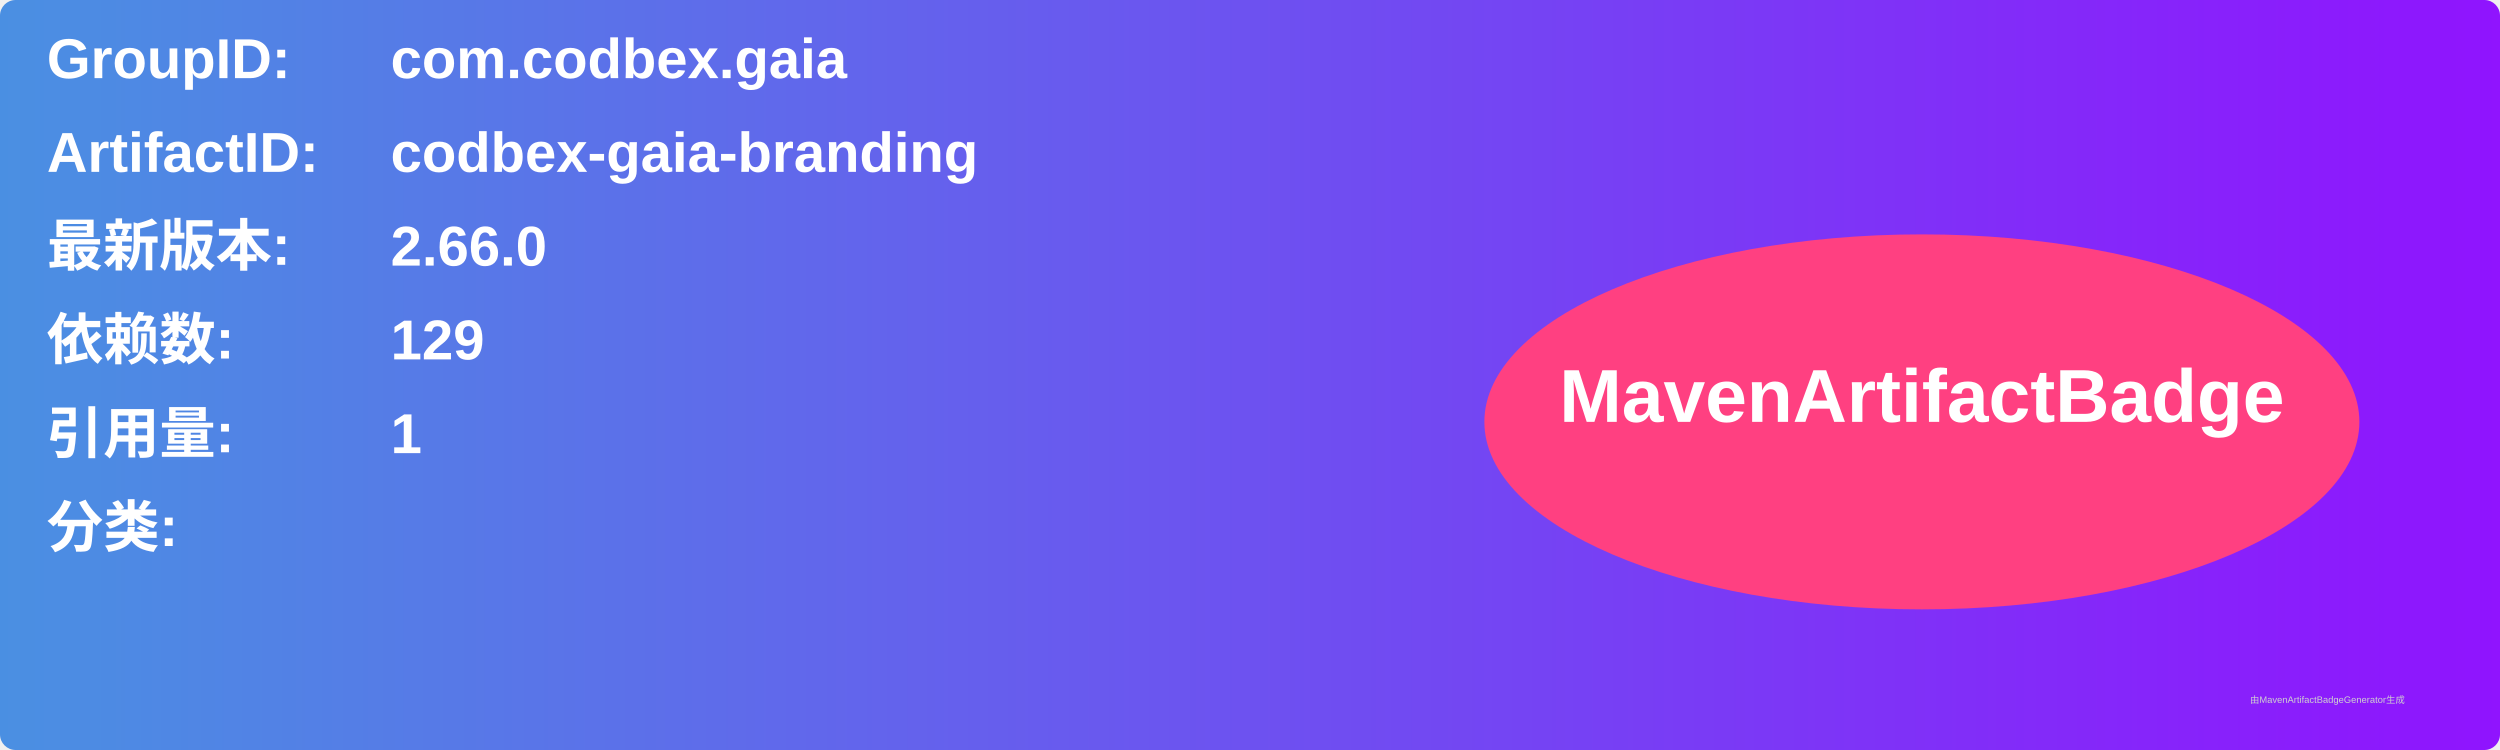
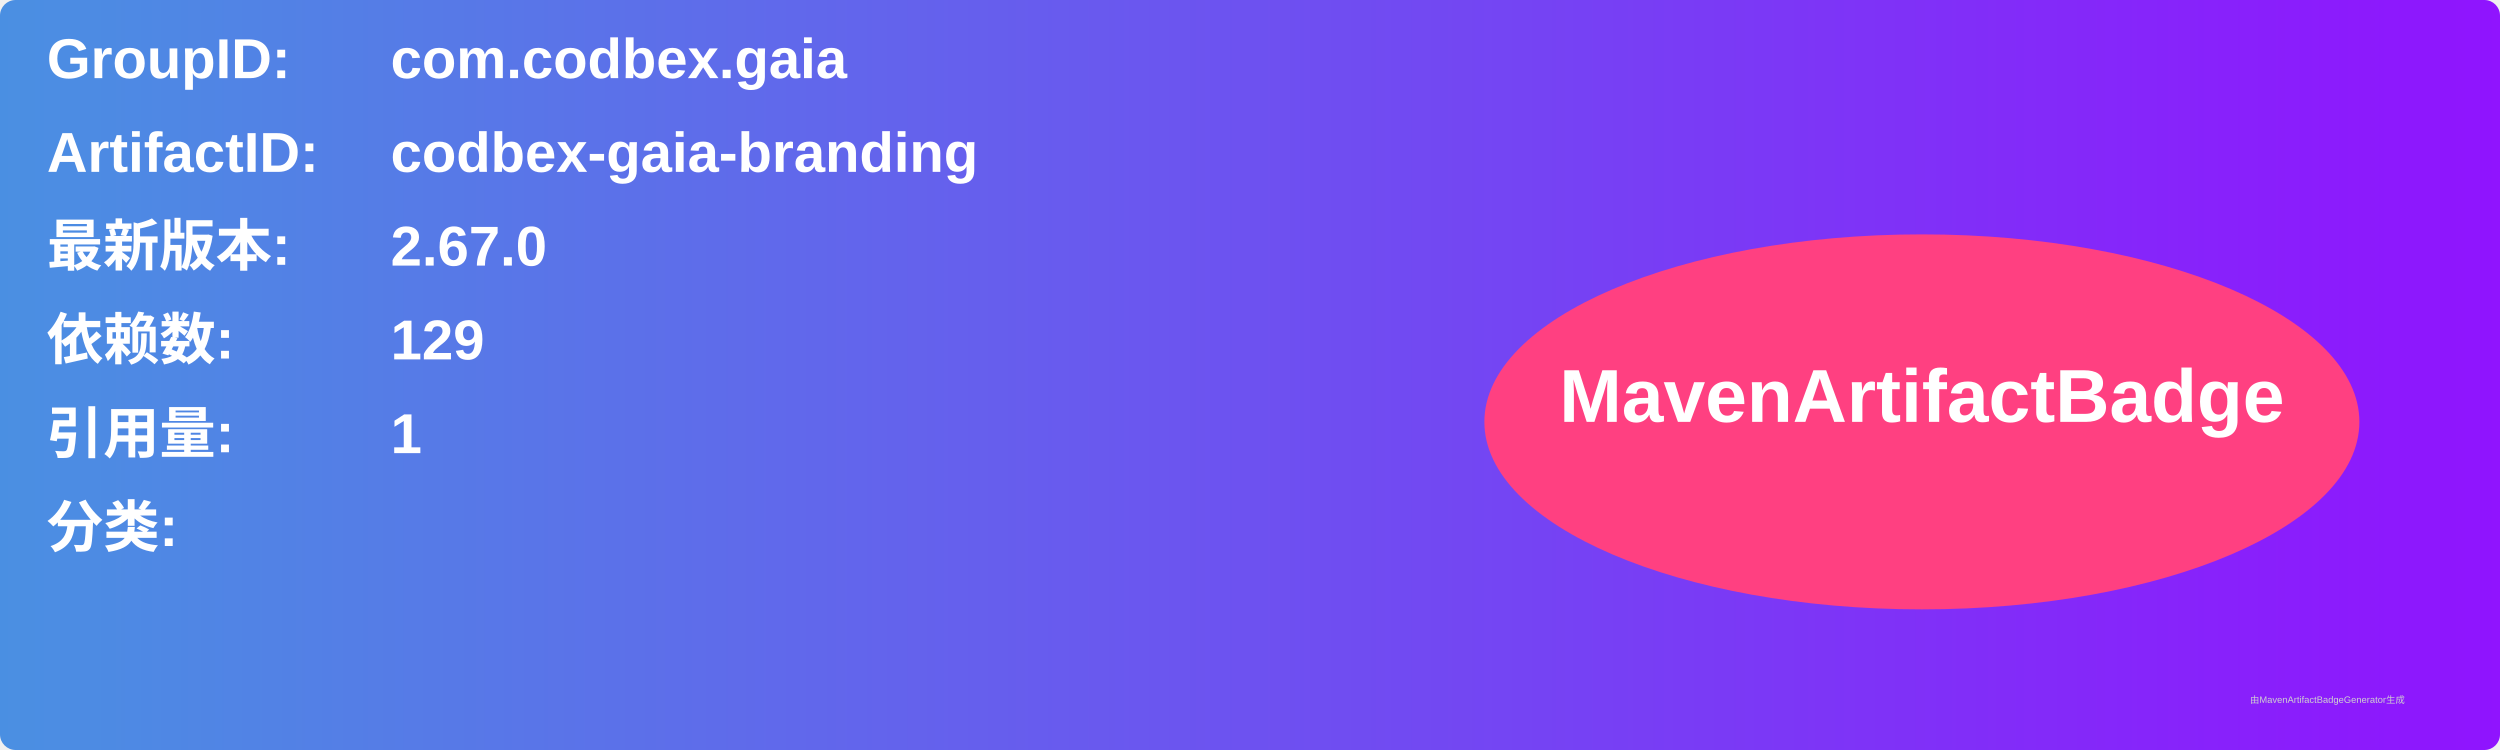
<svg xmlns="http://www.w3.org/2000/svg" width="800" height="240" viewBox="0 0 800 240">
  <linearGradient id="grad" x1="0%" y1="0%" x2="100%" y2="0%">
    <stop offset="0%" stop-color="#4a90e2" />
    <stop offset="100%" stop-color="#9013fe" />
  </linearGradient>
  <rect width="100%" height="100%" rx="5" ry="5" fill="url(#grad)" />
  <g transform="translate(15, 15)">
    <text x="0" y="10" font-family="Arial" font-size="18" fill="white" font-weight="bold" width="260">GroupID:</text>
    <text x="110" y="10" font-family="Arial" font-size="18" fill="white" font-weight="bold" width="460">com.codbex.gaia</text>
    <text x="0" y="40" font-family="Arial" font-size="18" fill="white" font-weight="bold" width="260">ArtifactID:</text>
    <text x="110" y="40" font-family="Arial" font-size="18" fill="white" font-weight="bold" width="460">codbex-gaia-branding</text>
    <text x="0" y="70" font-family="Arial" font-size="18" fill="white" font-weight="bold">最新版本:</text>
    <text x="110" y="70" font-family="Arial" font-size="18" fill="white" font-weight="bold">
-       <tspan font-weight="bold">2.66.0</tspan>
+       <tspan font-weight="bold">2.67.0</tspan>
    </text>
    <text x="0" y="100" font-family="Arial" font-size="18" fill="white" font-weight="bold">依赖数: </text>
    <text x="110" y="100" font-family="Arial" font-size="18" fill="white">
      <tspan font-weight="bold">129</tspan>
    </text>
    <text x="0" y="130" font-family="Arial" font-size="18" fill="white" font-weight="bold">引用量: </text>
    <text x="110" y="130" font-family="Arial" font-size="18" fill="white">
      <tspan font-weight="bold">1</tspan>
    </text>
    <text x="0" y="160" font-family="Arial" font-size="18" fill="white" font-weight="bold">分类:</text>
    <text x="10" y="190" font-family="Arial" font-size="10" fill="white">
      <tspan font-weight="bold" />
    </text>
    <ellipse cx="600" cy="120" rx="140" ry="60" fill="#ff4081" />
    <text x="600" y="120" text-anchor="middle" font-family="Arial" font-size="24" fill="white" font-weight="bold">MavenArtifactBadge</text>
  </g>
  <text x="720" y="225" font-family="Arial" font-size="3" fill="#d0d0d0">由MavenArtifactBadgeGenerator生成</text>
</svg>
